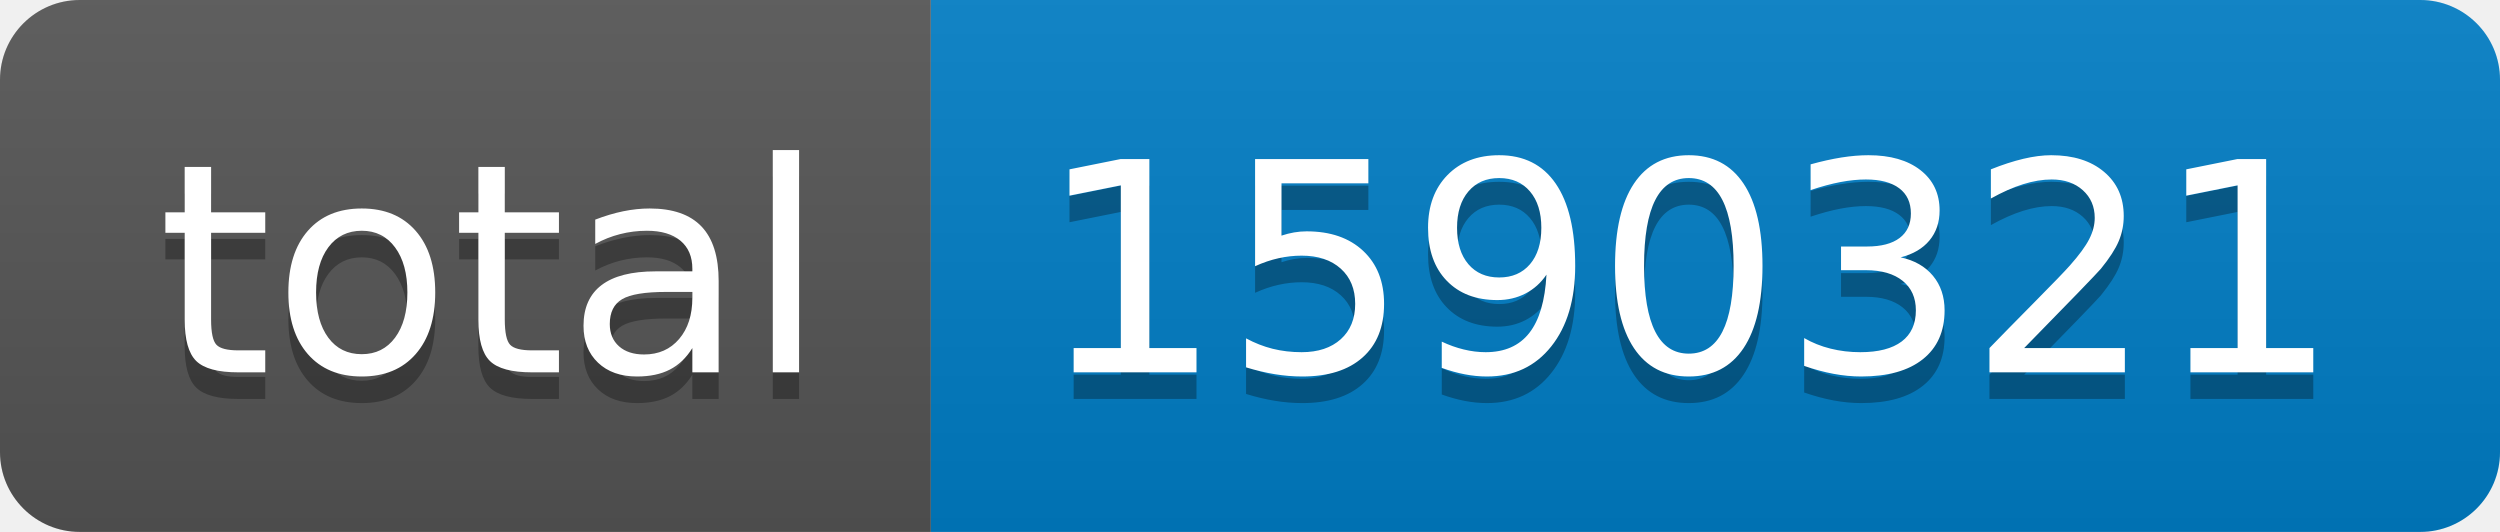
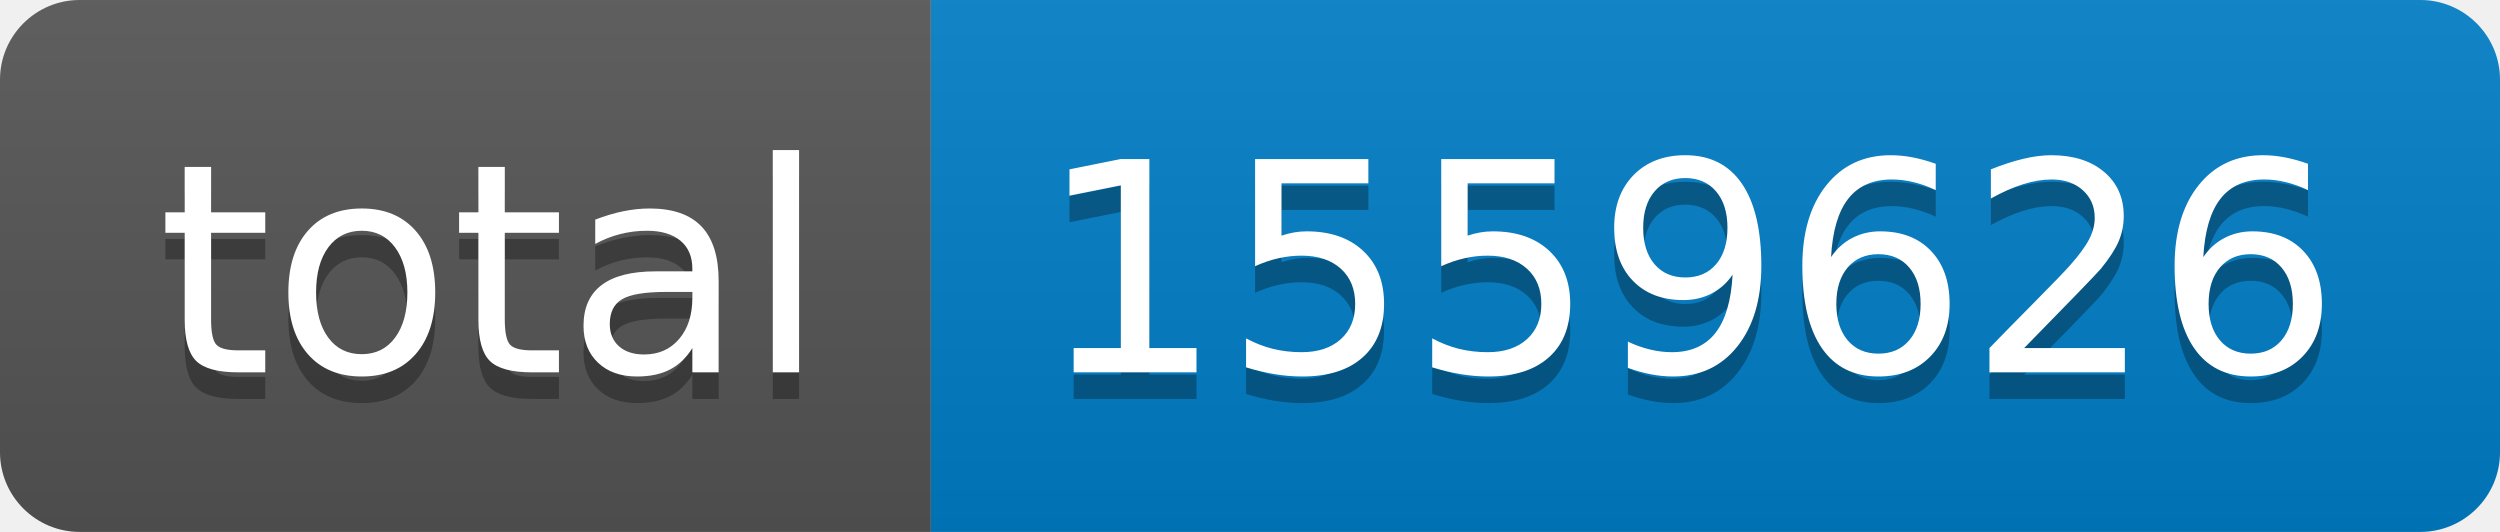
- <svg xmlns="http://www.w3.org/2000/svg" width="94" height="20" role="img" aria-label="total: 1590321">
+ <svg xmlns="http://www.w3.org/2000/svg" width="94" height="20" role="img" aria-label="total: 1559626">
  <linearGradient id="s" x2="0" y2="100%">
    <stop offset="0" stop-color="#bbb" stop-opacity=".1" />
    <stop offset="1" stop-opacity=".1" />
  </linearGradient>
  <clipPath id="r">
    <rect width="94" height="20" rx="3" fill="#fff" />
  </clipPath>
  <g clip-path="url(#r)">
    <rect width="35" height="20" fill="#555" />
    <rect x="35" width="59" height="20" fill="#007ec6" />
    <rect width="94" height="20" fill="url(#s)" />
  </g>
  <g fill="#fff" text-anchor="middle" font-family="Verdana,Geneva,DejaVu Sans,sans-serif" text-rendering="geometricPrecision" font-size="110">
    <text aria-hidden="true" x="185" y="150" fill="#010101" fill-opacity=".3" transform="scale(.1)" textLength="250">total</text>
    <text x="185" y="140" transform="scale(.1)" fill="#fff" textLength="250">total</text>
-     <text aria-hidden="true" x="635" y="150" fill="#010101" fill-opacity=".3" transform="scale(.1)" textLength="490">1590321</text>
-     <text x="635" y="140" transform="scale(.1)" fill="#fff" textLength="490">1590321</text>
+     <text aria-hidden="true" x="635" y="150" fill="#010101" fill-opacity=".3" transform="scale(.1)" textLength="490">1559626</text>
+     <text x="635" y="140" transform="scale(.1)" fill="#fff" textLength="490">1559626</text>
  </g>
</svg>
